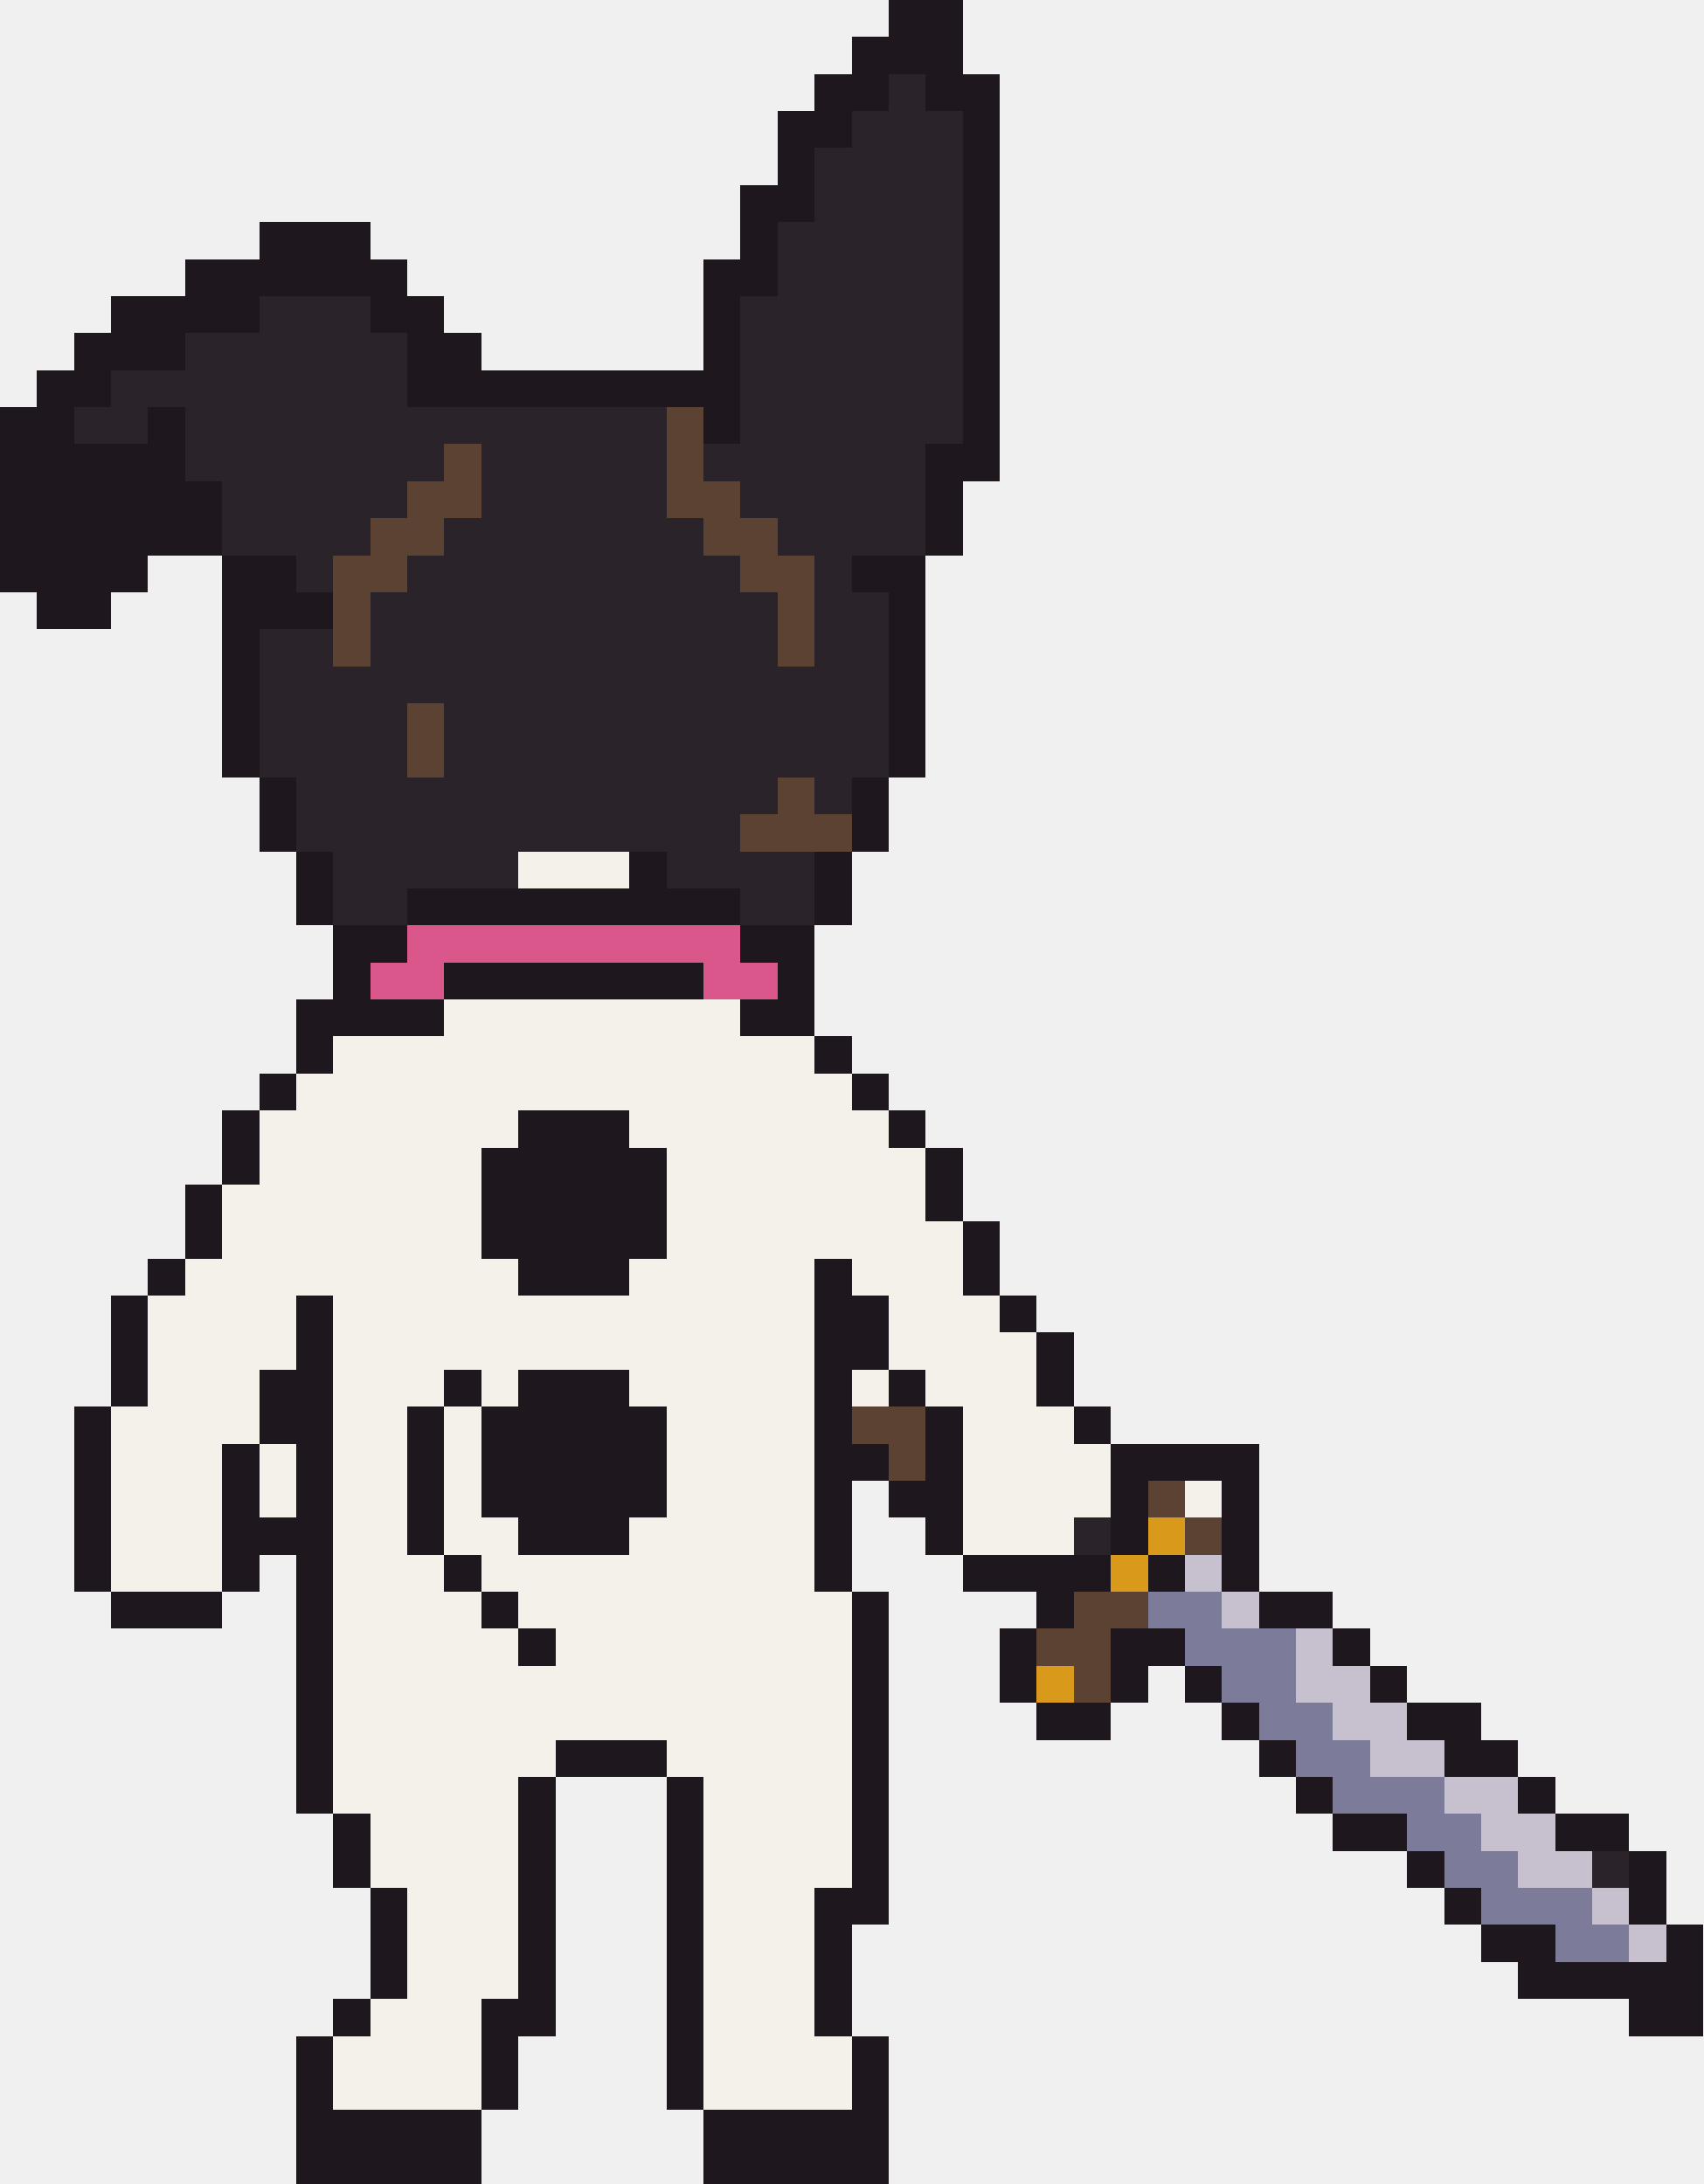
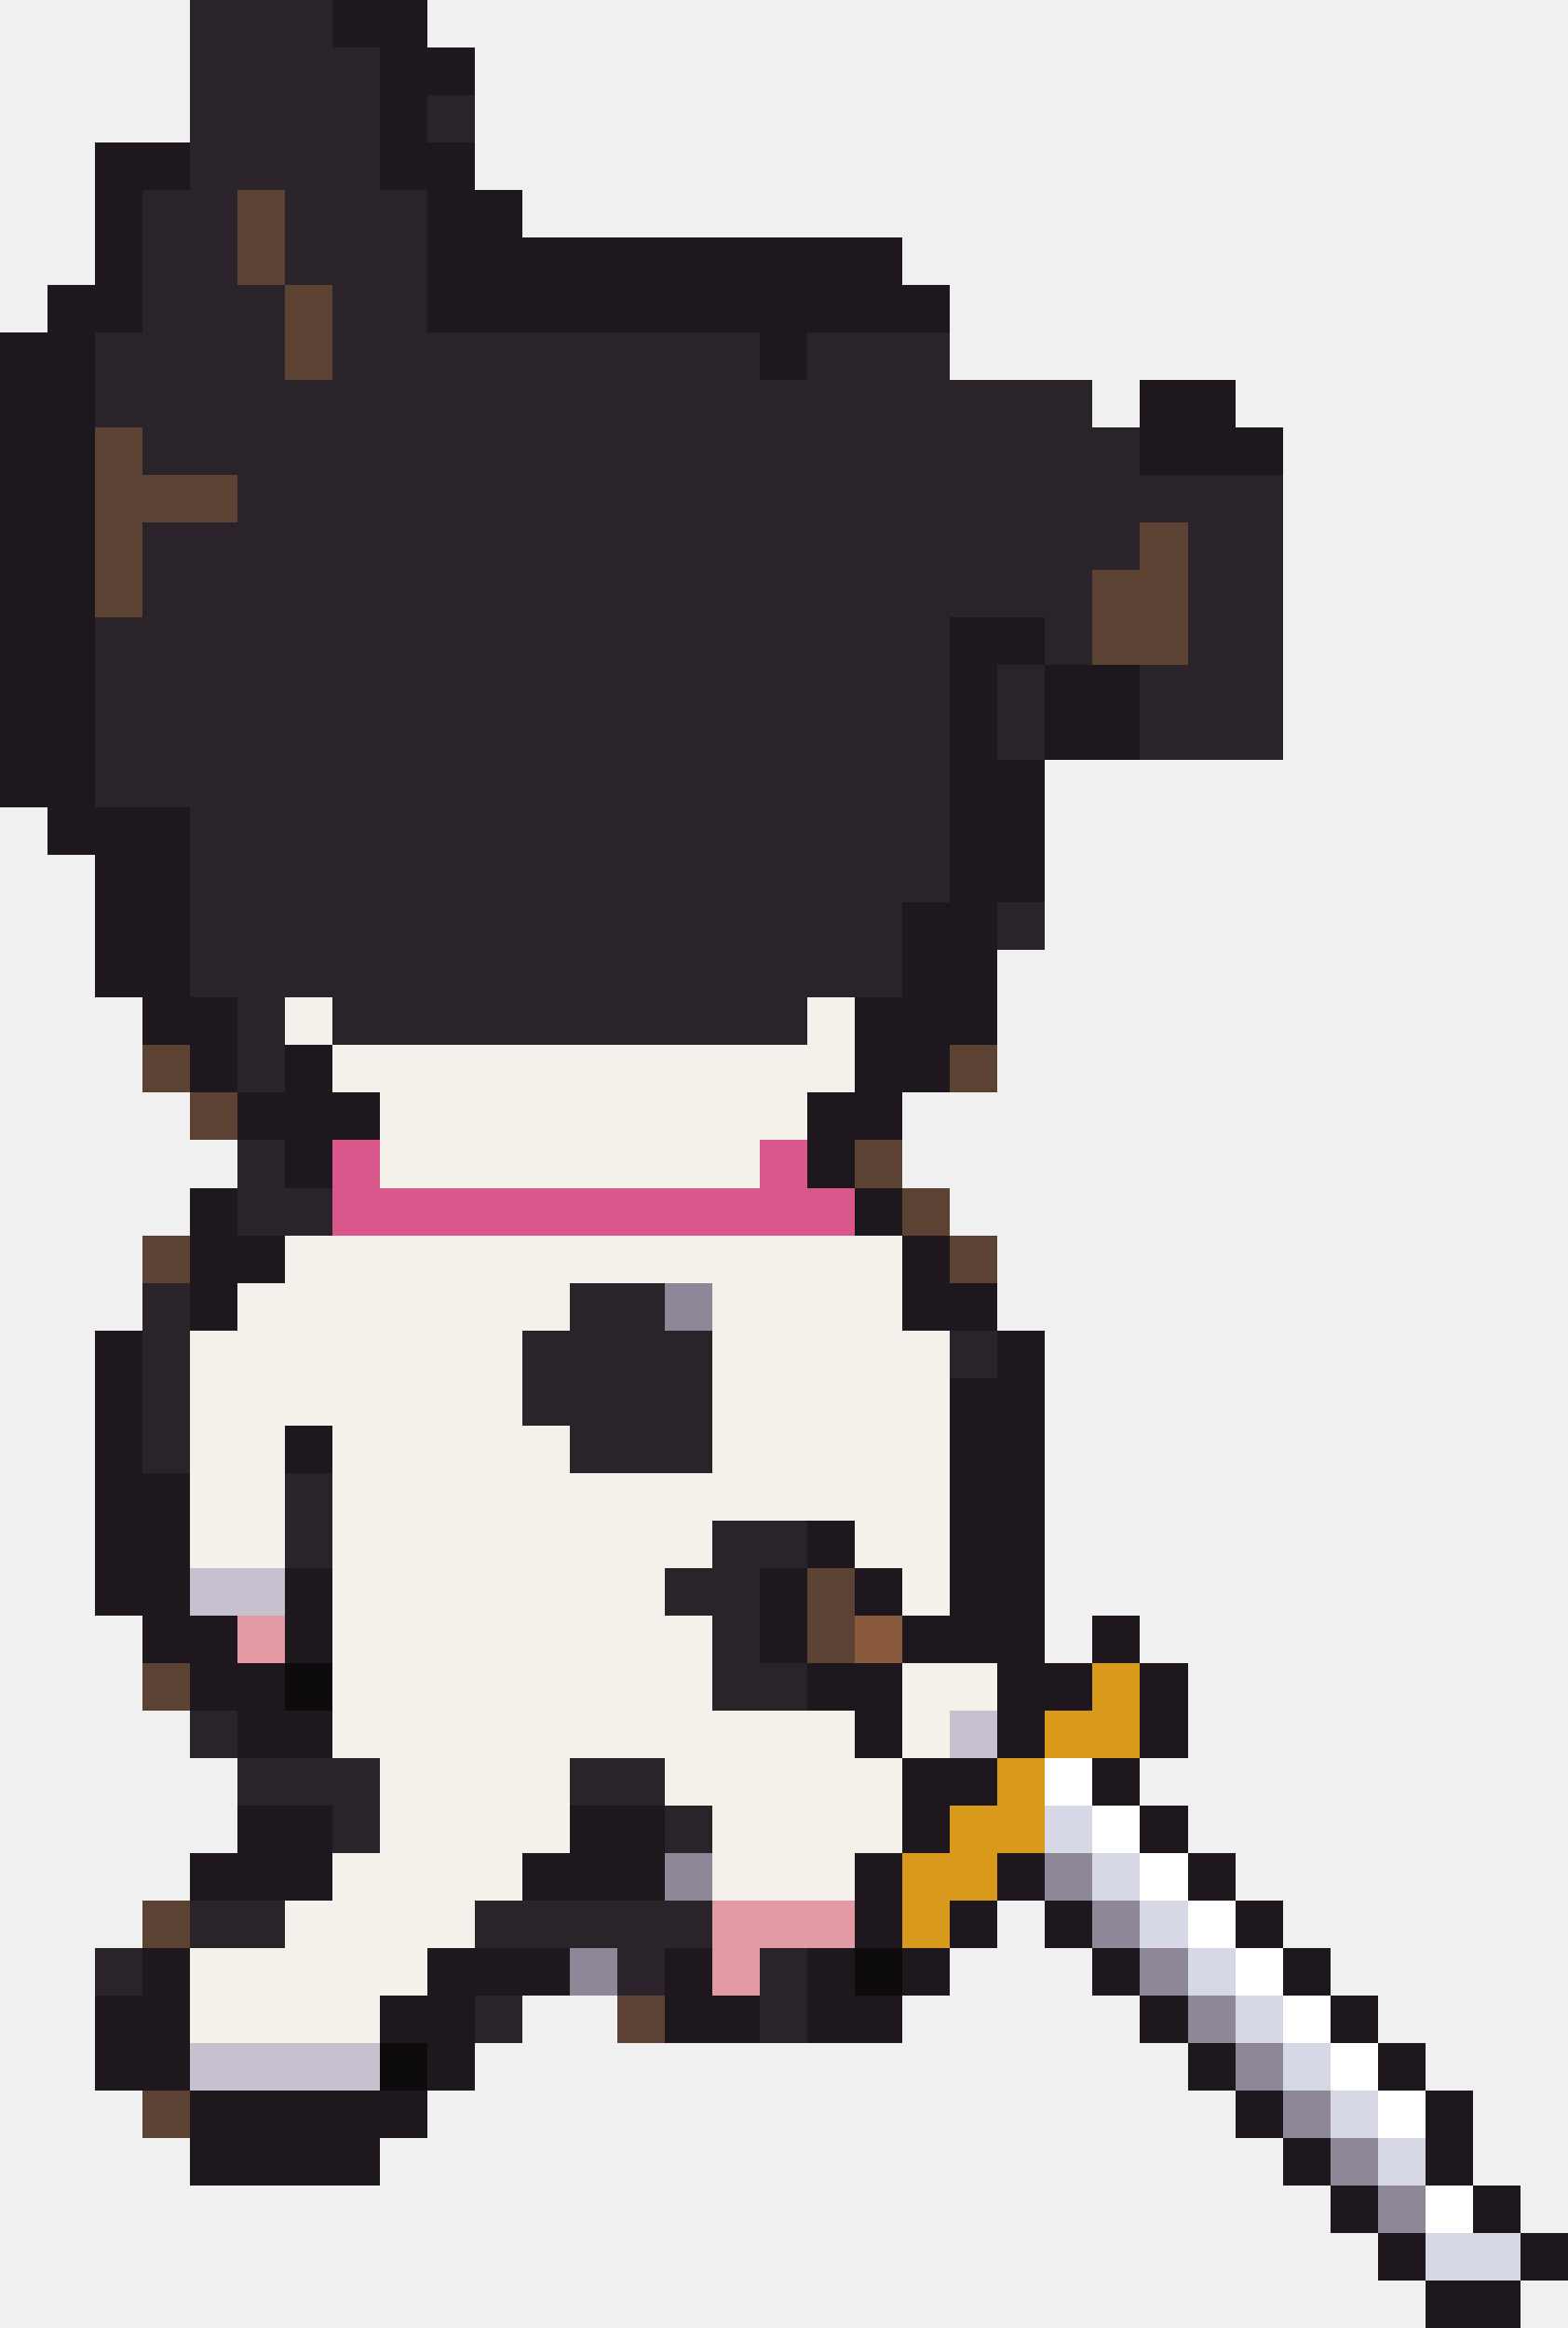
- <svg xmlns="http://www.w3.org/2000/svg" width="46" height="59" viewBox="0 0 46 59" shape-rendering="crispEdges">
-   <rect x="24" y="0" width="2" height="1" fill="#1e181e" />
-   <rect x="23" y="1" width="3" height="1" fill="#1e181e" />
-   <rect x="22" y="2" width="2" height="1" fill="#1e181e" />
-   <rect x="24" y="2" width="1" height="1" fill="#2a2329" />
-   <rect x="25" y="2" width="2" height="1" fill="#1e181e" />
-   <rect x="21" y="3" width="2" height="1" fill="#1e181e" />
-   <rect x="23" y="3" width="3" height="1" fill="#2a2329" />
-   <rect x="26" y="3" width="1" height="1" fill="#1e181e" />
-   <rect x="21" y="4" width="1" height="1" fill="#1e181e" />
-   <rect x="22" y="4" width="4" height="1" fill="#2a2329" />
-   <rect x="26" y="4" width="1" height="1" fill="#1e181e" />
-   <rect x="20" y="5" width="2" height="1" fill="#1e181e" />
-   <rect x="22" y="5" width="4" height="1" fill="#2a2329" />
-   <rect x="26" y="5" width="1" height="1" fill="#1e181e" />
-   <rect x="7" y="6" width="3" height="1" fill="#1e181e" />
-   <rect x="20" y="6" width="1" height="1" fill="#1e181e" />
-   <rect x="21" y="6" width="5" height="1" fill="#2a2329" />
-   <rect x="26" y="6" width="1" height="1" fill="#1e181e" />
-   <rect x="5" y="7" width="6" height="1" fill="#1e181e" />
-   <rect x="19" y="7" width="2" height="1" fill="#1e181e" />
-   <rect x="21" y="7" width="5" height="1" fill="#2a2329" />
-   <rect x="26" y="7" width="1" height="1" fill="#1e181e" />
-   <rect x="3" y="8" width="4" height="1" fill="#1e181e" />
-   <rect x="7" y="8" width="3" height="1" fill="#2a2329" />
-   <rect x="10" y="8" width="2" height="1" fill="#1e181e" />
-   <rect x="19" y="8" width="1" height="1" fill="#1e181e" />
-   <rect x="20" y="8" width="6" height="1" fill="#2a2329" />
-   <rect x="26" y="8" width="1" height="1" fill="#1e181e" />
-   <rect x="2" y="9" width="3" height="1" fill="#1e181e" />
-   <rect x="5" y="9" width="6" height="1" fill="#2a2329" />
-   <rect x="11" y="9" width="2" height="1" fill="#1e181e" />
-   <rect x="19" y="9" width="1" height="1" fill="#1e181e" />
-   <rect x="20" y="9" width="6" height="1" fill="#2a2329" />
-   <rect x="26" y="9" width="1" height="1" fill="#1e181e" />
-   <rect x="1" y="10" width="2" height="1" fill="#1e181e" />
-   <rect x="3" y="10" width="8" height="1" fill="#2a2329" />
-   <rect x="11" y="10" width="9" height="1" fill="#1e181e" />
-   <rect x="20" y="10" width="6" height="1" fill="#2a2329" />
-   <rect x="26" y="10" width="1" height="1" fill="#1e181e" />
+ <svg xmlns="http://www.w3.org/2000/svg" width="33" height="49" viewBox="0 0 33 49" shape-rendering="crispEdges">
+   <rect x="4" y="0" width="3" height="1" fill="#2a2329" />
+   <rect x="7" y="0" width="2" height="1" fill="#1e181e" />
+   <rect x="4" y="1" width="4" height="1" fill="#2a2329" />
+   <rect x="8" y="1" width="2" height="1" fill="#1e181e" />
+   <rect x="4" y="2" width="4" height="1" fill="#2a2329" />
+   <rect x="8" y="2" width="1" height="1" fill="#1e181e" />
+   <rect x="9" y="2" width="1" height="1" fill="#2a2329" />
+   <rect x="2" y="3" width="2" height="1" fill="#1e181e" />
+   <rect x="4" y="3" width="4" height="1" fill="#2a2329" />
+   <rect x="8" y="3" width="2" height="1" fill="#1e181e" />
+   <rect x="2" y="4" width="1" height="1" fill="#1e181e" />
+   <rect x="3" y="4" width="2" height="1" fill="#2a2329" />
+   <rect x="5" y="4" width="1" height="1" fill="#5c4232" />
+   <rect x="6" y="4" width="3" height="1" fill="#2a2329" />
+   <rect x="9" y="4" width="2" height="1" fill="#1e181e" />
+   <rect x="2" y="5" width="1" height="1" fill="#1e181e" />
+   <rect x="3" y="5" width="2" height="1" fill="#2a2329" />
+   <rect x="5" y="5" width="1" height="1" fill="#5c4232" />
+   <rect x="6" y="5" width="3" height="1" fill="#2a2329" />
+   <rect x="9" y="5" width="10" height="1" fill="#1e181e" />
+   <rect x="1" y="6" width="2" height="1" fill="#1e181e" />
+   <rect x="3" y="6" width="3" height="1" fill="#2a2329" />
+   <rect x="6" y="6" width="1" height="1" fill="#5c4232" />
+   <rect x="7" y="6" width="2" height="1" fill="#2a2329" />
+   <rect x="9" y="6" width="11" height="1" fill="#1e181e" />
+   <rect x="0" y="7" width="2" height="1" fill="#1e181e" />
+   <rect x="2" y="7" width="4" height="1" fill="#2a2329" />
+   <rect x="6" y="7" width="1" height="1" fill="#5c4232" />
+   <rect x="7" y="7" width="9" height="1" fill="#2a2329" />
+   <rect x="16" y="7" width="1" height="1" fill="#1e181e" />
+   <rect x="17" y="7" width="3" height="1" fill="#2a2329" />
+   <rect x="0" y="8" width="2" height="1" fill="#1e181e" />
+   <rect x="2" y="8" width="21" height="1" fill="#2a2329" />
+   <rect x="24" y="8" width="2" height="1" fill="#1e181e" />
+   <rect x="0" y="9" width="2" height="1" fill="#1e181e" />
+   <rect x="2" y="9" width="1" height="1" fill="#5c4232" />
+   <rect x="3" y="9" width="21" height="1" fill="#2a2329" />
+   <rect x="24" y="9" width="3" height="1" fill="#1e181e" />
+   <rect x="0" y="10" width="2" height="1" fill="#1e181e" />
+   <rect x="2" y="10" width="3" height="1" fill="#5c4232" />
+   <rect x="5" y="10" width="22" height="1" fill="#2a2329" />
  <rect x="0" y="11" width="2" height="1" fill="#1e181e" />
-   <rect x="2" y="11" width="2" height="1" fill="#2a2329" />
-   <rect x="4" y="11" width="1" height="1" fill="#1e181e" />
-   <rect x="5" y="11" width="13" height="1" fill="#2a2329" />
-   <rect x="18" y="11" width="1" height="1" fill="#5c4232" />
-   <rect x="19" y="11" width="1" height="1" fill="#1e181e" />
-   <rect x="20" y="11" width="6" height="1" fill="#2a2329" />
-   <rect x="26" y="11" width="1" height="1" fill="#1e181e" />
-   <rect x="0" y="12" width="5" height="1" fill="#1e181e" />
-   <rect x="5" y="12" width="7" height="1" fill="#2a2329" />
-   <rect x="12" y="12" width="1" height="1" fill="#5c4232" />
-   <rect x="13" y="12" width="5" height="1" fill="#2a2329" />
-   <rect x="18" y="12" width="1" height="1" fill="#5c4232" />
-   <rect x="19" y="12" width="6" height="1" fill="#2a2329" />
-   <rect x="25" y="12" width="2" height="1" fill="#1e181e" />
-   <rect x="0" y="13" width="6" height="1" fill="#1e181e" />
-   <rect x="6" y="13" width="5" height="1" fill="#2a2329" />
-   <rect x="11" y="13" width="2" height="1" fill="#5c4232" />
-   <rect x="13" y="13" width="5" height="1" fill="#2a2329" />
-   <rect x="18" y="13" width="2" height="1" fill="#5c4232" />
-   <rect x="20" y="13" width="5" height="1" fill="#2a2329" />
-   <rect x="25" y="13" width="1" height="1" fill="#1e181e" />
-   <rect x="0" y="14" width="6" height="1" fill="#1e181e" />
-   <rect x="6" y="14" width="4" height="1" fill="#2a2329" />
-   <rect x="10" y="14" width="2" height="1" fill="#5c4232" />
-   <rect x="12" y="14" width="7" height="1" fill="#2a2329" />
-   <rect x="19" y="14" width="2" height="1" fill="#5c4232" />
-   <rect x="21" y="14" width="4" height="1" fill="#2a2329" />
-   <rect x="25" y="14" width="1" height="1" fill="#1e181e" />
-   <rect x="0" y="15" width="4" height="1" fill="#1e181e" />
-   <rect x="6" y="15" width="2" height="1" fill="#1e181e" />
-   <rect x="8" y="15" width="1" height="1" fill="#2a2329" />
-   <rect x="9" y="15" width="2" height="1" fill="#5c4232" />
-   <rect x="11" y="15" width="9" height="1" fill="#2a2329" />
-   <rect x="20" y="15" width="2" height="1" fill="#5c4232" />
-   <rect x="22" y="15" width="1" height="1" fill="#2a2329" />
-   <rect x="23" y="15" width="2" height="1" fill="#1e181e" />
-   <rect x="1" y="16" width="2" height="1" fill="#1e181e" />
-   <rect x="6" y="16" width="3" height="1" fill="#1e181e" />
-   <rect x="9" y="16" width="1" height="1" fill="#5c4232" />
-   <rect x="10" y="16" width="11" height="1" fill="#2a2329" />
-   <rect x="21" y="16" width="1" height="1" fill="#5c4232" />
-   <rect x="22" y="16" width="2" height="1" fill="#2a2329" />
-   <rect x="24" y="16" width="1" height="1" fill="#1e181e" />
-   <rect x="6" y="17" width="1" height="1" fill="#1e181e" />
-   <rect x="7" y="17" width="2" height="1" fill="#2a2329" />
-   <rect x="9" y="17" width="1" height="1" fill="#5c4232" />
-   <rect x="10" y="17" width="11" height="1" fill="#2a2329" />
-   <rect x="21" y="17" width="1" height="1" fill="#5c4232" />
-   <rect x="22" y="17" width="2" height="1" fill="#2a2329" />
-   <rect x="24" y="17" width="1" height="1" fill="#1e181e" />
-   <rect x="6" y="18" width="1" height="1" fill="#1e181e" />
-   <rect x="7" y="18" width="17" height="1" fill="#2a2329" />
-   <rect x="24" y="18" width="1" height="1" fill="#1e181e" />
-   <rect x="6" y="19" width="1" height="1" fill="#1e181e" />
-   <rect x="7" y="19" width="4" height="1" fill="#2a2329" />
-   <rect x="11" y="19" width="1" height="1" fill="#5c4232" />
-   <rect x="12" y="19" width="12" height="1" fill="#2a2329" />
-   <rect x="24" y="19" width="1" height="1" fill="#1e181e" />
-   <rect x="6" y="20" width="1" height="1" fill="#1e181e" />
-   <rect x="7" y="20" width="4" height="1" fill="#2a2329" />
-   <rect x="11" y="20" width="1" height="1" fill="#5c4232" />
-   <rect x="12" y="20" width="12" height="1" fill="#2a2329" />
-   <rect x="24" y="20" width="1" height="1" fill="#1e181e" />
-   <rect x="7" y="21" width="1" height="1" fill="#1e181e" />
-   <rect x="8" y="21" width="13" height="1" fill="#2a2329" />
-   <rect x="21" y="21" width="1" height="1" fill="#5c4232" />
-   <rect x="22" y="21" width="1" height="1" fill="#2a2329" />
-   <rect x="23" y="21" width="1" height="1" fill="#1e181e" />
-   <rect x="7" y="22" width="1" height="1" fill="#1e181e" />
-   <rect x="8" y="22" width="12" height="1" fill="#2a2329" />
-   <rect x="20" y="22" width="3" height="1" fill="#5c4232" />
-   <rect x="23" y="22" width="1" height="1" fill="#1e181e" />
-   <rect x="8" y="23" width="1" height="1" fill="#1e181e" />
-   <rect x="9" y="23" width="5" height="1" fill="#2a2329" />
-   <rect x="14" y="23" width="3" height="1" fill="#f4f1ea" />
-   <rect x="17" y="23" width="1" height="1" fill="#1e181e" />
-   <rect x="18" y="23" width="4" height="1" fill="#2a2329" />
-   <rect x="22" y="23" width="1" height="1" fill="#1e181e" />
-   <rect x="8" y="24" width="1" height="1" fill="#1e181e" />
-   <rect x="9" y="24" width="2" height="1" fill="#2a2329" />
-   <rect x="11" y="24" width="9" height="1" fill="#1e181e" />
-   <rect x="20" y="24" width="2" height="1" fill="#2a2329" />
-   <rect x="22" y="24" width="1" height="1" fill="#1e181e" />
-   <rect x="9" y="25" width="2" height="1" fill="#1e181e" />
-   <rect x="11" y="25" width="9" height="1" fill="#d9578a" />
-   <rect x="20" y="25" width="2" height="1" fill="#1e181e" />
-   <rect x="9" y="26" width="1" height="1" fill="#1e181e" />
-   <rect x="10" y="26" width="2" height="1" fill="#d9578a" />
-   <rect x="12" y="26" width="7" height="1" fill="#1e181e" />
-   <rect x="19" y="26" width="2" height="1" fill="#d9578a" />
-   <rect x="21" y="26" width="1" height="1" fill="#1e181e" />
-   <rect x="8" y="27" width="4" height="1" fill="#1e181e" />
-   <rect x="12" y="27" width="8" height="1" fill="#f4f1ea" />
-   <rect x="20" y="27" width="2" height="1" fill="#1e181e" />
-   <rect x="8" y="28" width="1" height="1" fill="#1e181e" />
-   <rect x="9" y="28" width="13" height="1" fill="#f4f1ea" />
-   <rect x="22" y="28" width="1" height="1" fill="#1e181e" />
-   <rect x="7" y="29" width="1" height="1" fill="#1e181e" />
-   <rect x="8" y="29" width="15" height="1" fill="#f4f1ea" />
-   <rect x="23" y="29" width="1" height="1" fill="#1e181e" />
+   <rect x="2" y="11" width="1" height="1" fill="#5c4232" />
+   <rect x="3" y="11" width="21" height="1" fill="#2a2329" />
+   <rect x="24" y="11" width="1" height="1" fill="#5c4232" />
+   <rect x="25" y="11" width="2" height="1" fill="#2a2329" />
+   <rect x="0" y="12" width="2" height="1" fill="#1e181e" />
+   <rect x="2" y="12" width="1" height="1" fill="#5c4232" />
+   <rect x="3" y="12" width="20" height="1" fill="#2a2329" />
+   <rect x="23" y="12" width="2" height="1" fill="#5c4232" />
+   <rect x="25" y="12" width="2" height="1" fill="#2a2329" />
+   <rect x="0" y="13" width="2" height="1" fill="#1e181e" />
+   <rect x="2" y="13" width="18" height="1" fill="#2a2329" />
+   <rect x="20" y="13" width="2" height="1" fill="#1e181e" />
+   <rect x="22" y="13" width="1" height="1" fill="#2a2329" />
+   <rect x="23" y="13" width="2" height="1" fill="#5c4232" />
+   <rect x="25" y="13" width="2" height="1" fill="#2a2329" />
+   <rect x="0" y="14" width="2" height="1" fill="#1e181e" />
+   <rect x="2" y="14" width="18" height="1" fill="#2a2329" />
+   <rect x="20" y="14" width="1" height="1" fill="#1e181e" />
+   <rect x="21" y="14" width="1" height="1" fill="#2a2329" />
+   <rect x="22" y="14" width="2" height="1" fill="#1e181e" />
+   <rect x="24" y="14" width="3" height="1" fill="#2a2329" />
+   <rect x="0" y="15" width="2" height="1" fill="#1e181e" />
+   <rect x="2" y="15" width="18" height="1" fill="#2a2329" />
+   <rect x="20" y="15" width="1" height="1" fill="#1e181e" />
+   <rect x="21" y="15" width="1" height="1" fill="#2a2329" />
+   <rect x="22" y="15" width="2" height="1" fill="#1e181e" />
+   <rect x="24" y="15" width="3" height="1" fill="#2a2329" />
+   <rect x="0" y="16" width="2" height="1" fill="#1e181e" />
+   <rect x="2" y="16" width="18" height="1" fill="#2a2329" />
+   <rect x="20" y="16" width="2" height="1" fill="#1e181e" />
+   <rect x="1" y="17" width="3" height="1" fill="#1e181e" />
+   <rect x="4" y="17" width="16" height="1" fill="#2a2329" />
+   <rect x="20" y="17" width="2" height="1" fill="#1e181e" />
+   <rect x="2" y="18" width="2" height="1" fill="#1e181e" />
+   <rect x="4" y="18" width="16" height="1" fill="#2a2329" />
+   <rect x="20" y="18" width="2" height="1" fill="#1e181e" />
+   <rect x="2" y="19" width="2" height="1" fill="#1e181e" />
+   <rect x="4" y="19" width="15" height="1" fill="#2a2329" />
+   <rect x="19" y="19" width="2" height="1" fill="#1e181e" />
+   <rect x="21" y="19" width="1" height="1" fill="#2a2329" />
+   <rect x="2" y="20" width="2" height="1" fill="#1e181e" />
+   <rect x="4" y="20" width="15" height="1" fill="#2a2329" />
+   <rect x="19" y="20" width="2" height="1" fill="#1e181e" />
+   <rect x="3" y="21" width="2" height="1" fill="#1e181e" />
+   <rect x="5" y="21" width="1" height="1" fill="#2a2329" />
+   <rect x="6" y="21" width="1" height="1" fill="#f4f1ea" />
+   <rect x="7" y="21" width="10" height="1" fill="#2a2329" />
+   <rect x="17" y="21" width="1" height="1" fill="#f4f1ea" />
+   <rect x="18" y="21" width="3" height="1" fill="#1e181e" />
+   <rect x="3" y="22" width="1" height="1" fill="#5c4232" />
+   <rect x="4" y="22" width="1" height="1" fill="#1e181e" />
+   <rect x="5" y="22" width="1" height="1" fill="#2a2329" />
+   <rect x="6" y="22" width="1" height="1" fill="#1e181e" />
+   <rect x="7" y="22" width="11" height="1" fill="#f4f1ea" />
+   <rect x="18" y="22" width="2" height="1" fill="#1e181e" />
+   <rect x="20" y="22" width="1" height="1" fill="#5c4232" />
+   <rect x="4" y="23" width="1" height="1" fill="#5c4232" />
+   <rect x="5" y="23" width="3" height="1" fill="#1e181e" />
+   <rect x="8" y="23" width="9" height="1" fill="#f4f1ea" />
+   <rect x="17" y="23" width="2" height="1" fill="#1e181e" />
+   <rect x="5" y="24" width="1" height="1" fill="#2a2329" />
+   <rect x="6" y="24" width="1" height="1" fill="#1e181e" />
+   <rect x="7" y="24" width="1" height="1" fill="#d9578a" />
+   <rect x="8" y="24" width="8" height="1" fill="#f4f1ea" />
+   <rect x="16" y="24" width="1" height="1" fill="#d9578a" />
+   <rect x="17" y="24" width="1" height="1" fill="#1e181e" />
+   <rect x="18" y="24" width="1" height="1" fill="#5c4232" />
+   <rect x="4" y="25" width="1" height="1" fill="#1e181e" />
+   <rect x="5" y="25" width="2" height="1" fill="#2a2329" />
+   <rect x="7" y="25" width="11" height="1" fill="#d9578a" />
+   <rect x="18" y="25" width="1" height="1" fill="#1e181e" />
+   <rect x="19" y="25" width="1" height="1" fill="#5c4232" />
+   <rect x="3" y="26" width="1" height="1" fill="#5c4232" />
+   <rect x="4" y="26" width="2" height="1" fill="#1e181e" />
+   <rect x="6" y="26" width="13" height="1" fill="#f4f1ea" />
+   <rect x="19" y="26" width="1" height="1" fill="#1e181e" />
+   <rect x="20" y="26" width="1" height="1" fill="#5c4232" />
+   <rect x="3" y="27" width="1" height="1" fill="#2a2329" />
+   <rect x="4" y="27" width="1" height="1" fill="#1e181e" />
+   <rect x="5" y="27" width="7" height="1" fill="#f4f1ea" />
+   <rect x="12" y="27" width="2" height="1" fill="#2a2329" />
+   <rect x="14" y="27" width="1" height="1" fill="#8d8798" />
+   <rect x="15" y="27" width="4" height="1" fill="#f4f1ea" />
+   <rect x="19" y="27" width="2" height="1" fill="#1e181e" />
+   <rect x="2" y="28" width="1" height="1" fill="#1e181e" />
+   <rect x="3" y="28" width="1" height="1" fill="#2a2329" />
+   <rect x="4" y="28" width="7" height="1" fill="#f4f1ea" />
+   <rect x="11" y="28" width="4" height="1" fill="#2a2329" />
+   <rect x="15" y="28" width="5" height="1" fill="#f4f1ea" />
+   <rect x="20" y="28" width="1" height="1" fill="#2a2329" />
+   <rect x="21" y="28" width="1" height="1" fill="#1e181e" />
+   <rect x="2" y="29" width="1" height="1" fill="#1e181e" />
+   <rect x="3" y="29" width="1" height="1" fill="#2a2329" />
+   <rect x="4" y="29" width="7" height="1" fill="#f4f1ea" />
+   <rect x="11" y="29" width="4" height="1" fill="#2a2329" />
+   <rect x="15" y="29" width="5" height="1" fill="#f4f1ea" />
+   <rect x="20" y="29" width="2" height="1" fill="#1e181e" />
+   <rect x="2" y="30" width="1" height="1" fill="#1e181e" />
+   <rect x="3" y="30" width="1" height="1" fill="#2a2329" />
+   <rect x="4" y="30" width="2" height="1" fill="#f4f1ea" />
  <rect x="6" y="30" width="1" height="1" fill="#1e181e" />
-   <rect x="7" y="30" width="7" height="1" fill="#f4f1ea" />
-   <rect x="14" y="30" width="3" height="1" fill="#1e181e" />
-   <rect x="17" y="30" width="7" height="1" fill="#f4f1ea" />
-   <rect x="24" y="30" width="1" height="1" fill="#1e181e" />
-   <rect x="6" y="31" width="1" height="1" fill="#1e181e" />
-   <rect x="7" y="31" width="6" height="1" fill="#f4f1ea" />
-   <rect x="13" y="31" width="5" height="1" fill="#1e181e" />
-   <rect x="18" y="31" width="7" height="1" fill="#f4f1ea" />
-   <rect x="25" y="31" width="1" height="1" fill="#1e181e" />
-   <rect x="5" y="32" width="1" height="1" fill="#1e181e" />
-   <rect x="6" y="32" width="7" height="1" fill="#f4f1ea" />
-   <rect x="13" y="32" width="5" height="1" fill="#1e181e" />
-   <rect x="18" y="32" width="7" height="1" fill="#f4f1ea" />
-   <rect x="25" y="32" width="1" height="1" fill="#1e181e" />
-   <rect x="5" y="33" width="1" height="1" fill="#1e181e" />
-   <rect x="6" y="33" width="7" height="1" fill="#f4f1ea" />
-   <rect x="13" y="33" width="5" height="1" fill="#1e181e" />
-   <rect x="18" y="33" width="8" height="1" fill="#f4f1ea" />
-   <rect x="26" y="33" width="1" height="1" fill="#1e181e" />
-   <rect x="4" y="34" width="1" height="1" fill="#1e181e" />
-   <rect x="5" y="34" width="9" height="1" fill="#f4f1ea" />
-   <rect x="14" y="34" width="3" height="1" fill="#1e181e" />
-   <rect x="17" y="34" width="5" height="1" fill="#f4f1ea" />
-   <rect x="22" y="34" width="1" height="1" fill="#1e181e" />
-   <rect x="23" y="34" width="3" height="1" fill="#f4f1ea" />
-   <rect x="26" y="34" width="1" height="1" fill="#1e181e" />
-   <rect x="3" y="35" width="1" height="1" fill="#1e181e" />
-   <rect x="4" y="35" width="4" height="1" fill="#f4f1ea" />
-   <rect x="8" y="35" width="1" height="1" fill="#1e181e" />
-   <rect x="9" y="35" width="13" height="1" fill="#f4f1ea" />
-   <rect x="22" y="35" width="2" height="1" fill="#1e181e" />
-   <rect x="24" y="35" width="3" height="1" fill="#f4f1ea" />
-   <rect x="27" y="35" width="1" height="1" fill="#1e181e" />
-   <rect x="3" y="36" width="1" height="1" fill="#1e181e" />
-   <rect x="4" y="36" width="4" height="1" fill="#f4f1ea" />
-   <rect x="8" y="36" width="1" height="1" fill="#1e181e" />
-   <rect x="9" y="36" width="13" height="1" fill="#f4f1ea" />
-   <rect x="22" y="36" width="2" height="1" fill="#1e181e" />
-   <rect x="24" y="36" width="4" height="1" fill="#f4f1ea" />
-   <rect x="28" y="36" width="1" height="1" fill="#1e181e" />
-   <rect x="3" y="37" width="1" height="1" fill="#1e181e" />
-   <rect x="4" y="37" width="3" height="1" fill="#f4f1ea" />
-   <rect x="7" y="37" width="2" height="1" fill="#1e181e" />
-   <rect x="9" y="37" width="3" height="1" fill="#f4f1ea" />
-   <rect x="12" y="37" width="1" height="1" fill="#1e181e" />
-   <rect x="13" y="37" width="1" height="1" fill="#f4f1ea" />
-   <rect x="14" y="37" width="3" height="1" fill="#1e181e" />
-   <rect x="17" y="37" width="5" height="1" fill="#f4f1ea" />
-   <rect x="22" y="37" width="1" height="1" fill="#1e181e" />
-   <rect x="23" y="37" width="1" height="1" fill="#f4f1ea" />
-   <rect x="24" y="37" width="1" height="1" fill="#1e181e" />
-   <rect x="25" y="37" width="3" height="1" fill="#f4f1ea" />
-   <rect x="28" y="37" width="1" height="1" fill="#1e181e" />
-   <rect x="2" y="38" width="1" height="1" fill="#1e181e" />
-   <rect x="3" y="38" width="4" height="1" fill="#f4f1ea" />
-   <rect x="7" y="38" width="2" height="1" fill="#1e181e" />
-   <rect x="9" y="38" width="2" height="1" fill="#f4f1ea" />
-   <rect x="11" y="38" width="1" height="1" fill="#1e181e" />
-   <rect x="12" y="38" width="1" height="1" fill="#f4f1ea" />
-   <rect x="13" y="38" width="5" height="1" fill="#1e181e" />
-   <rect x="18" y="38" width="4" height="1" fill="#f4f1ea" />
-   <rect x="22" y="38" width="1" height="1" fill="#1e181e" />
-   <rect x="23" y="38" width="2" height="1" fill="#5c4232" />
-   <rect x="25" y="38" width="1" height="1" fill="#1e181e" />
-   <rect x="26" y="38" width="3" height="1" fill="#f4f1ea" />
-   <rect x="29" y="38" width="1" height="1" fill="#1e181e" />
-   <rect x="2" y="39" width="1" height="1" fill="#1e181e" />
-   <rect x="3" y="39" width="3" height="1" fill="#f4f1ea" />
-   <rect x="6" y="39" width="1" height="1" fill="#1e181e" />
-   <rect x="7" y="39" width="1" height="1" fill="#f4f1ea" />
-   <rect x="8" y="39" width="1" height="1" fill="#1e181e" />
-   <rect x="9" y="39" width="2" height="1" fill="#f4f1ea" />
-   <rect x="11" y="39" width="1" height="1" fill="#1e181e" />
-   <rect x="12" y="39" width="1" height="1" fill="#f4f1ea" />
-   <rect x="13" y="39" width="5" height="1" fill="#1e181e" />
-   <rect x="18" y="39" width="4" height="1" fill="#f4f1ea" />
-   <rect x="22" y="39" width="2" height="1" fill="#1e181e" />
-   <rect x="24" y="39" width="1" height="1" fill="#5c4232" />
+   <rect x="7" y="30" width="5" height="1" fill="#f4f1ea" />
+   <rect x="12" y="30" width="3" height="1" fill="#2a2329" />
+   <rect x="15" y="30" width="5" height="1" fill="#f4f1ea" />
+   <rect x="20" y="30" width="2" height="1" fill="#1e181e" />
+   <rect x="2" y="31" width="2" height="1" fill="#1e181e" />
+   <rect x="4" y="31" width="2" height="1" fill="#f4f1ea" />
+   <rect x="6" y="31" width="1" height="1" fill="#2a2329" />
+   <rect x="7" y="31" width="13" height="1" fill="#f4f1ea" />
+   <rect x="20" y="31" width="2" height="1" fill="#1e181e" />
+   <rect x="2" y="32" width="2" height="1" fill="#1e181e" />
+   <rect x="4" y="32" width="2" height="1" fill="#f4f1ea" />
+   <rect x="6" y="32" width="1" height="1" fill="#2a2329" />
+   <rect x="7" y="32" width="8" height="1" fill="#f4f1ea" />
+   <rect x="15" y="32" width="2" height="1" fill="#2a2329" />
+   <rect x="17" y="32" width="1" height="1" fill="#1e181e" />
+   <rect x="18" y="32" width="2" height="1" fill="#f4f1ea" />
+   <rect x="20" y="32" width="2" height="1" fill="#1e181e" />
+   <rect x="2" y="33" width="2" height="1" fill="#1e181e" />
+   <rect x="4" y="33" width="2" height="1" fill="#c7c1cf" />
+   <rect x="6" y="33" width="1" height="1" fill="#1e181e" />
+   <rect x="7" y="33" width="7" height="1" fill="#f4f1ea" />
+   <rect x="14" y="33" width="2" height="1" fill="#2a2329" />
+   <rect x="16" y="33" width="1" height="1" fill="#1e181e" />
+   <rect x="17" y="33" width="1" height="1" fill="#5c4232" />
+   <rect x="18" y="33" width="1" height="1" fill="#1e181e" />
+   <rect x="19" y="33" width="1" height="1" fill="#f4f1ea" />
+   <rect x="20" y="33" width="2" height="1" fill="#1e181e" />
+   <rect x="3" y="34" width="2" height="1" fill="#1e181e" />
+   <rect x="5" y="34" width="1" height="1" fill="#e49aa4" />
+   <rect x="6" y="34" width="1" height="1" fill="#1e181e" />
+   <rect x="7" y="34" width="8" height="1" fill="#f4f1ea" />
+   <rect x="15" y="34" width="1" height="1" fill="#2a2329" />
+   <rect x="16" y="34" width="1" height="1" fill="#1e181e" />
+   <rect x="17" y="34" width="1" height="1" fill="#5c4232" />
+   <rect x="18" y="34" width="1" height="1" fill="#8a5a3c" />
+   <rect x="19" y="34" width="3" height="1" fill="#1e181e" />
+   <rect x="23" y="34" width="1" height="1" fill="#1e181e" />
+   <rect x="3" y="35" width="1" height="1" fill="#5c4232" />
+   <rect x="4" y="35" width="2" height="1" fill="#1e181e" />
+   <rect x="6" y="35" width="1" height="1" fill="#0e0b0d" />
+   <rect x="7" y="35" width="8" height="1" fill="#f4f1ea" />
+   <rect x="15" y="35" width="2" height="1" fill="#2a2329" />
+   <rect x="17" y="35" width="2" height="1" fill="#1e181e" />
+   <rect x="19" y="35" width="2" height="1" fill="#f4f1ea" />
+   <rect x="21" y="35" width="2" height="1" fill="#1e181e" />
+   <rect x="23" y="35" width="1" height="1" fill="#d99a1c" />
+   <rect x="24" y="35" width="1" height="1" fill="#1e181e" />
+   <rect x="4" y="36" width="1" height="1" fill="#2a2329" />
+   <rect x="5" y="36" width="2" height="1" fill="#1e181e" />
+   <rect x="7" y="36" width="11" height="1" fill="#f4f1ea" />
+   <rect x="18" y="36" width="1" height="1" fill="#1e181e" />
+   <rect x="19" y="36" width="1" height="1" fill="#f4f1ea" />
+   <rect x="20" y="36" width="1" height="1" fill="#c7c1cf" />
+   <rect x="21" y="36" width="1" height="1" fill="#1e181e" />
+   <rect x="22" y="36" width="2" height="1" fill="#d99a1c" />
+   <rect x="24" y="36" width="1" height="1" fill="#1e181e" />
+   <rect x="5" y="37" width="3" height="1" fill="#2a2329" />
+   <rect x="8" y="37" width="4" height="1" fill="#f4f1ea" />
+   <rect x="12" y="37" width="2" height="1" fill="#2a2329" />
+   <rect x="14" y="37" width="5" height="1" fill="#f4f1ea" />
+   <rect x="19" y="37" width="2" height="1" fill="#1e181e" />
+   <rect x="21" y="37" width="1" height="1" fill="#d99a1c" />
+   <rect x="22" y="37" width="1" height="1" fill="#ffffff" />
+   <rect x="23" y="37" width="1" height="1" fill="#1e181e" />
+   <rect x="5" y="38" width="2" height="1" fill="#1e181e" />
+   <rect x="7" y="38" width="1" height="1" fill="#2a2329" />
+   <rect x="8" y="38" width="4" height="1" fill="#f4f1ea" />
+   <rect x="12" y="38" width="2" height="1" fill="#1e181e" />
+   <rect x="14" y="38" width="1" height="1" fill="#2a2329" />
+   <rect x="15" y="38" width="4" height="1" fill="#f4f1ea" />
+   <rect x="19" y="38" width="1" height="1" fill="#1e181e" />
+   <rect x="20" y="38" width="2" height="1" fill="#d99a1c" />
+   <rect x="22" y="38" width="1" height="1" fill="#d6d8e6" />
+   <rect x="23" y="38" width="1" height="1" fill="#ffffff" />
+   <rect x="24" y="38" width="1" height="1" fill="#1e181e" />
+   <rect x="4" y="39" width="3" height="1" fill="#1e181e" />
+   <rect x="7" y="39" width="4" height="1" fill="#f4f1ea" />
+   <rect x="11" y="39" width="3" height="1" fill="#1e181e" />
+   <rect x="14" y="39" width="1" height="1" fill="#8d8798" />
+   <rect x="15" y="39" width="3" height="1" fill="#f4f1ea" />
+   <rect x="18" y="39" width="1" height="1" fill="#1e181e" />
+   <rect x="19" y="39" width="2" height="1" fill="#d99a1c" />
+   <rect x="21" y="39" width="1" height="1" fill="#1e181e" />
+   <rect x="22" y="39" width="1" height="1" fill="#8d8798" />
+   <rect x="23" y="39" width="1" height="1" fill="#d6d8e6" />
+   <rect x="24" y="39" width="1" height="1" fill="#ffffff" />
  <rect x="25" y="39" width="1" height="1" fill="#1e181e" />
-   <rect x="26" y="39" width="4" height="1" fill="#f4f1ea" />
-   <rect x="30" y="39" width="4" height="1" fill="#1e181e" />
-   <rect x="2" y="40" width="1" height="1" fill="#1e181e" />
-   <rect x="3" y="40" width="3" height="1" fill="#f4f1ea" />
-   <rect x="6" y="40" width="1" height="1" fill="#1e181e" />
-   <rect x="7" y="40" width="1" height="1" fill="#f4f1ea" />
-   <rect x="8" y="40" width="1" height="1" fill="#1e181e" />
-   <rect x="9" y="40" width="2" height="1" fill="#f4f1ea" />
-   <rect x="11" y="40" width="1" height="1" fill="#1e181e" />
-   <rect x="12" y="40" width="1" height="1" fill="#f4f1ea" />
-   <rect x="13" y="40" width="5" height="1" fill="#1e181e" />
-   <rect x="18" y="40" width="4" height="1" fill="#f4f1ea" />
+   <rect x="3" y="40" width="1" height="1" fill="#5c4232" />
+   <rect x="4" y="40" width="2" height="1" fill="#2a2329" />
+   <rect x="6" y="40" width="4" height="1" fill="#f4f1ea" />
+   <rect x="10" y="40" width="5" height="1" fill="#2a2329" />
+   <rect x="15" y="40" width="3" height="1" fill="#e49aa4" />
+   <rect x="18" y="40" width="1" height="1" fill="#1e181e" />
+   <rect x="19" y="40" width="1" height="1" fill="#d99a1c" />
+   <rect x="20" y="40" width="1" height="1" fill="#1e181e" />
  <rect x="22" y="40" width="1" height="1" fill="#1e181e" />
-   <rect x="24" y="40" width="2" height="1" fill="#1e181e" />
-   <rect x="26" y="40" width="4" height="1" fill="#f4f1ea" />
-   <rect x="30" y="40" width="1" height="1" fill="#1e181e" />
-   <rect x="31" y="40" width="1" height="1" fill="#5c4232" />
-   <rect x="32" y="40" width="1" height="1" fill="#f4f1ea" />
-   <rect x="33" y="40" width="1" height="1" fill="#1e181e" />
-   <rect x="2" y="41" width="1" height="1" fill="#1e181e" />
-   <rect x="3" y="41" width="3" height="1" fill="#f4f1ea" />
-   <rect x="6" y="41" width="3" height="1" fill="#1e181e" />
-   <rect x="9" y="41" width="2" height="1" fill="#f4f1ea" />
-   <rect x="11" y="41" width="1" height="1" fill="#1e181e" />
-   <rect x="12" y="41" width="2" height="1" fill="#f4f1ea" />
-   <rect x="14" y="41" width="3" height="1" fill="#1e181e" />
-   <rect x="17" y="41" width="5" height="1" fill="#f4f1ea" />
-   <rect x="22" y="41" width="1" height="1" fill="#1e181e" />
-   <rect x="25" y="41" width="1" height="1" fill="#1e181e" />
-   <rect x="26" y="41" width="3" height="1" fill="#f4f1ea" />
-   <rect x="29" y="41" width="1" height="1" fill="#2a2329" />
-   <rect x="30" y="41" width="1" height="1" fill="#1e181e" />
-   <rect x="31" y="41" width="1" height="1" fill="#d99a1c" />
-   <rect x="32" y="41" width="1" height="1" fill="#5c4232" />
-   <rect x="33" y="41" width="1" height="1" fill="#1e181e" />
-   <rect x="2" y="42" width="1" height="1" fill="#1e181e" />
-   <rect x="3" y="42" width="3" height="1" fill="#f4f1ea" />
-   <rect x="6" y="42" width="1" height="1" fill="#1e181e" />
-   <rect x="8" y="42" width="1" height="1" fill="#1e181e" />
-   <rect x="9" y="42" width="3" height="1" fill="#f4f1ea" />
-   <rect x="12" y="42" width="1" height="1" fill="#1e181e" />
-   <rect x="13" y="42" width="9" height="1" fill="#f4f1ea" />
-   <rect x="22" y="42" width="1" height="1" fill="#1e181e" />
-   <rect x="26" y="42" width="4" height="1" fill="#1e181e" />
-   <rect x="30" y="42" width="1" height="1" fill="#d99a1c" />
-   <rect x="31" y="42" width="1" height="1" fill="#1e181e" />
-   <rect x="32" y="42" width="1" height="1" fill="#c7c1cf" />
-   <rect x="33" y="42" width="1" height="1" fill="#1e181e" />
-   <rect x="3" y="43" width="3" height="1" fill="#1e181e" />
-   <rect x="8" y="43" width="1" height="1" fill="#1e181e" />
-   <rect x="9" y="43" width="4" height="1" fill="#f4f1ea" />
-   <rect x="13" y="43" width="1" height="1" fill="#1e181e" />
-   <rect x="14" y="43" width="9" height="1" fill="#f4f1ea" />
-   <rect x="23" y="43" width="1" height="1" fill="#1e181e" />
-   <rect x="28" y="43" width="1" height="1" fill="#1e181e" />
-   <rect x="29" y="43" width="2" height="1" fill="#5c4232" />
-   <rect x="31" y="43" width="2" height="1" fill="#7c7b99" />
-   <rect x="33" y="43" width="1" height="1" fill="#c7c1cf" />
-   <rect x="34" y="43" width="2" height="1" fill="#1e181e" />
-   <rect x="8" y="44" width="1" height="1" fill="#1e181e" />
-   <rect x="9" y="44" width="5" height="1" fill="#f4f1ea" />
-   <rect x="14" y="44" width="1" height="1" fill="#1e181e" />
-   <rect x="15" y="44" width="8" height="1" fill="#f4f1ea" />
-   <rect x="23" y="44" width="1" height="1" fill="#1e181e" />
-   <rect x="27" y="44" width="1" height="1" fill="#1e181e" />
-   <rect x="28" y="44" width="2" height="1" fill="#5c4232" />
-   <rect x="30" y="44" width="2" height="1" fill="#1e181e" />
-   <rect x="32" y="44" width="3" height="1" fill="#7c7b99" />
-   <rect x="35" y="44" width="1" height="1" fill="#c7c1cf" />
-   <rect x="36" y="44" width="1" height="1" fill="#1e181e" />
-   <rect x="8" y="45" width="1" height="1" fill="#1e181e" />
-   <rect x="9" y="45" width="14" height="1" fill="#f4f1ea" />
-   <rect x="23" y="45" width="1" height="1" fill="#1e181e" />
+   <rect x="23" y="40" width="1" height="1" fill="#8d8798" />
+   <rect x="24" y="40" width="1" height="1" fill="#d6d8e6" />
+   <rect x="25" y="40" width="1" height="1" fill="#ffffff" />
+   <rect x="26" y="40" width="1" height="1" fill="#1e181e" />
+   <rect x="2" y="41" width="1" height="1" fill="#2a2329" />
+   <rect x="3" y="41" width="1" height="1" fill="#1e181e" />
+   <rect x="4" y="41" width="5" height="1" fill="#f4f1ea" />
+   <rect x="9" y="41" width="3" height="1" fill="#1e181e" />
+   <rect x="12" y="41" width="1" height="1" fill="#8d8798" />
+   <rect x="13" y="41" width="1" height="1" fill="#2a2329" />
+   <rect x="14" y="41" width="1" height="1" fill="#1e181e" />
+   <rect x="15" y="41" width="1" height="1" fill="#e49aa4" />
+   <rect x="16" y="41" width="1" height="1" fill="#2a2329" />
+   <rect x="17" y="41" width="1" height="1" fill="#1e181e" />
+   <rect x="18" y="41" width="1" height="1" fill="#0e0b0d" />
+   <rect x="19" y="41" width="1" height="1" fill="#1e181e" />
+   <rect x="23" y="41" width="1" height="1" fill="#1e181e" />
+   <rect x="24" y="41" width="1" height="1" fill="#8d8798" />
+   <rect x="25" y="41" width="1" height="1" fill="#d6d8e6" />
+   <rect x="26" y="41" width="1" height="1" fill="#ffffff" />
+   <rect x="27" y="41" width="1" height="1" fill="#1e181e" />
+   <rect x="2" y="42" width="2" height="1" fill="#1e181e" />
+   <rect x="4" y="42" width="4" height="1" fill="#f4f1ea" />
+   <rect x="8" y="42" width="2" height="1" fill="#1e181e" />
+   <rect x="10" y="42" width="1" height="1" fill="#2a2329" />
+   <rect x="13" y="42" width="1" height="1" fill="#5c4232" />
+   <rect x="14" y="42" width="2" height="1" fill="#1e181e" />
+   <rect x="16" y="42" width="1" height="1" fill="#2a2329" />
+   <rect x="17" y="42" width="2" height="1" fill="#1e181e" />
+   <rect x="24" y="42" width="1" height="1" fill="#1e181e" />
+   <rect x="25" y="42" width="1" height="1" fill="#8d8798" />
+   <rect x="26" y="42" width="1" height="1" fill="#d6d8e6" />
+   <rect x="27" y="42" width="1" height="1" fill="#ffffff" />
+   <rect x="28" y="42" width="1" height="1" fill="#1e181e" />
+   <rect x="2" y="43" width="2" height="1" fill="#1e181e" />
+   <rect x="4" y="43" width="4" height="1" fill="#c7c1cf" />
+   <rect x="8" y="43" width="1" height="1" fill="#0e0b0d" />
+   <rect x="9" y="43" width="1" height="1" fill="#1e181e" />
+   <rect x="25" y="43" width="1" height="1" fill="#1e181e" />
+   <rect x="26" y="43" width="1" height="1" fill="#8d8798" />
+   <rect x="27" y="43" width="1" height="1" fill="#d6d8e6" />
+   <rect x="28" y="43" width="1" height="1" fill="#ffffff" />
+   <rect x="29" y="43" width="1" height="1" fill="#1e181e" />
+   <rect x="3" y="44" width="1" height="1" fill="#5c4232" />
+   <rect x="4" y="44" width="5" height="1" fill="#1e181e" />
+   <rect x="26" y="44" width="1" height="1" fill="#1e181e" />
+   <rect x="27" y="44" width="1" height="1" fill="#8d8798" />
+   <rect x="28" y="44" width="1" height="1" fill="#d6d8e6" />
+   <rect x="29" y="44" width="1" height="1" fill="#ffffff" />
+   <rect x="30" y="44" width="1" height="1" fill="#1e181e" />
+   <rect x="4" y="45" width="4" height="1" fill="#1e181e" />
  <rect x="27" y="45" width="1" height="1" fill="#1e181e" />
-   <rect x="28" y="45" width="1" height="1" fill="#d99a1c" />
-   <rect x="29" y="45" width="1" height="1" fill="#5c4232" />
+   <rect x="28" y="45" width="1" height="1" fill="#8d8798" />
+   <rect x="29" y="45" width="1" height="1" fill="#d6d8e6" />
  <rect x="30" y="45" width="1" height="1" fill="#1e181e" />
-   <rect x="32" y="45" width="1" height="1" fill="#1e181e" />
-   <rect x="33" y="45" width="2" height="1" fill="#7c7b99" />
-   <rect x="35" y="45" width="2" height="1" fill="#c7c1cf" />
-   <rect x="37" y="45" width="1" height="1" fill="#1e181e" />
-   <rect x="8" y="46" width="1" height="1" fill="#1e181e" />
-   <rect x="9" y="46" width="14" height="1" fill="#f4f1ea" />
-   <rect x="23" y="46" width="1" height="1" fill="#1e181e" />
-   <rect x="28" y="46" width="2" height="1" fill="#1e181e" />
-   <rect x="33" y="46" width="1" height="1" fill="#1e181e" />
-   <rect x="34" y="46" width="2" height="1" fill="#7c7b99" />
-   <rect x="36" y="46" width="2" height="1" fill="#c7c1cf" />
-   <rect x="38" y="46" width="2" height="1" fill="#1e181e" />
-   <rect x="8" y="47" width="1" height="1" fill="#1e181e" />
-   <rect x="9" y="47" width="6" height="1" fill="#f4f1ea" />
-   <rect x="15" y="47" width="3" height="1" fill="#1e181e" />
-   <rect x="18" y="47" width="5" height="1" fill="#f4f1ea" />
-   <rect x="23" y="47" width="1" height="1" fill="#1e181e" />
-   <rect x="34" y="47" width="1" height="1" fill="#1e181e" />
-   <rect x="35" y="47" width="2" height="1" fill="#7c7b99" />
-   <rect x="37" y="47" width="2" height="1" fill="#c7c1cf" />
-   <rect x="39" y="47" width="2" height="1" fill="#1e181e" />
-   <rect x="8" y="48" width="1" height="1" fill="#1e181e" />
-   <rect x="9" y="48" width="5" height="1" fill="#f4f1ea" />
-   <rect x="14" y="48" width="1" height="1" fill="#1e181e" />
-   <rect x="18" y="48" width="1" height="1" fill="#1e181e" />
-   <rect x="19" y="48" width="4" height="1" fill="#f4f1ea" />
-   <rect x="23" y="48" width="1" height="1" fill="#1e181e" />
-   <rect x="35" y="48" width="1" height="1" fill="#1e181e" />
-   <rect x="36" y="48" width="3" height="1" fill="#7c7b99" />
-   <rect x="39" y="48" width="2" height="1" fill="#c7c1cf" />
-   <rect x="41" y="48" width="1" height="1" fill="#1e181e" />
-   <rect x="9" y="49" width="1" height="1" fill="#1e181e" />
-   <rect x="10" y="49" width="4" height="1" fill="#f4f1ea" />
-   <rect x="14" y="49" width="1" height="1" fill="#1e181e" />
-   <rect x="18" y="49" width="1" height="1" fill="#1e181e" />
-   <rect x="19" y="49" width="4" height="1" fill="#f4f1ea" />
-   <rect x="23" y="49" width="1" height="1" fill="#1e181e" />
-   <rect x="36" y="49" width="2" height="1" fill="#1e181e" />
-   <rect x="38" y="49" width="2" height="1" fill="#7c7b99" />
-   <rect x="40" y="49" width="2" height="1" fill="#c7c1cf" />
-   <rect x="42" y="49" width="2" height="1" fill="#1e181e" />
-   <rect x="9" y="50" width="1" height="1" fill="#1e181e" />
-   <rect x="10" y="50" width="4" height="1" fill="#f4f1ea" />
-   <rect x="14" y="50" width="1" height="1" fill="#1e181e" />
-   <rect x="18" y="50" width="1" height="1" fill="#1e181e" />
-   <rect x="19" y="50" width="4" height="1" fill="#f4f1ea" />
-   <rect x="23" y="50" width="1" height="1" fill="#1e181e" />
-   <rect x="38" y="50" width="1" height="1" fill="#1e181e" />
-   <rect x="39" y="50" width="2" height="1" fill="#7c7b99" />
-   <rect x="41" y="50" width="2" height="1" fill="#c7c1cf" />
-   <rect x="43" y="50" width="1" height="1" fill="#2a2329" />
-   <rect x="44" y="50" width="1" height="1" fill="#1e181e" />
-   <rect x="10" y="51" width="1" height="1" fill="#1e181e" />
-   <rect x="11" y="51" width="3" height="1" fill="#f4f1ea" />
-   <rect x="14" y="51" width="1" height="1" fill="#1e181e" />
-   <rect x="18" y="51" width="1" height="1" fill="#1e181e" />
-   <rect x="19" y="51" width="3" height="1" fill="#f4f1ea" />
-   <rect x="22" y="51" width="2" height="1" fill="#1e181e" />
-   <rect x="39" y="51" width="1" height="1" fill="#1e181e" />
-   <rect x="40" y="51" width="3" height="1" fill="#7c7b99" />
-   <rect x="43" y="51" width="1" height="1" fill="#c7c1cf" />
-   <rect x="44" y="51" width="1" height="1" fill="#1e181e" />
-   <rect x="10" y="52" width="1" height="1" fill="#1e181e" />
-   <rect x="11" y="52" width="3" height="1" fill="#f4f1ea" />
-   <rect x="14" y="52" width="1" height="1" fill="#1e181e" />
-   <rect x="18" y="52" width="1" height="1" fill="#1e181e" />
-   <rect x="19" y="52" width="3" height="1" fill="#f4f1ea" />
-   <rect x="22" y="52" width="1" height="1" fill="#1e181e" />
-   <rect x="40" y="52" width="2" height="1" fill="#1e181e" />
-   <rect x="42" y="52" width="2" height="1" fill="#7c7b99" />
-   <rect x="44" y="52" width="1" height="1" fill="#c7c1cf" />
-   <rect x="45" y="52" width="1" height="1" fill="#1e181e" />
-   <rect x="10" y="53" width="1" height="1" fill="#1e181e" />
-   <rect x="11" y="53" width="3" height="1" fill="#f4f1ea" />
-   <rect x="14" y="53" width="1" height="1" fill="#1e181e" />
-   <rect x="18" y="53" width="1" height="1" fill="#1e181e" />
-   <rect x="19" y="53" width="3" height="1" fill="#f4f1ea" />
-   <rect x="22" y="53" width="1" height="1" fill="#1e181e" />
-   <rect x="41" y="53" width="5" height="1" fill="#1e181e" />
-   <rect x="9" y="54" width="1" height="1" fill="#1e181e" />
-   <rect x="10" y="54" width="3" height="1" fill="#f4f1ea" />
-   <rect x="13" y="54" width="2" height="1" fill="#1e181e" />
-   <rect x="18" y="54" width="1" height="1" fill="#1e181e" />
-   <rect x="19" y="54" width="3" height="1" fill="#f4f1ea" />
-   <rect x="22" y="54" width="1" height="1" fill="#1e181e" />
-   <rect x="44" y="54" width="2" height="1" fill="#1e181e" />
-   <rect x="8" y="55" width="1" height="1" fill="#1e181e" />
-   <rect x="9" y="55" width="4" height="1" fill="#f4f1ea" />
-   <rect x="13" y="55" width="1" height="1" fill="#1e181e" />
-   <rect x="18" y="55" width="1" height="1" fill="#1e181e" />
-   <rect x="19" y="55" width="4" height="1" fill="#f4f1ea" />
-   <rect x="23" y="55" width="1" height="1" fill="#1e181e" />
-   <rect x="8" y="56" width="1" height="1" fill="#1e181e" />
-   <rect x="9" y="56" width="4" height="1" fill="#f4f1ea" />
-   <rect x="13" y="56" width="1" height="1" fill="#1e181e" />
-   <rect x="18" y="56" width="1" height="1" fill="#1e181e" />
-   <rect x="19" y="56" width="4" height="1" fill="#f4f1ea" />
-   <rect x="23" y="56" width="1" height="1" fill="#1e181e" />
-   <rect x="8" y="57" width="5" height="1" fill="#1e181e" />
-   <rect x="19" y="57" width="5" height="1" fill="#1e181e" />
-   <rect x="8" y="58" width="5" height="1" fill="#1e181e" />
-   <rect x="19" y="58" width="5" height="1" fill="#1e181e" />
+   <rect x="28" y="46" width="1" height="1" fill="#1e181e" />
+   <rect x="29" y="46" width="1" height="1" fill="#8d8798" />
+   <rect x="30" y="46" width="1" height="1" fill="#ffffff" />
+   <rect x="31" y="46" width="1" height="1" fill="#1e181e" />
+   <rect x="29" y="47" width="1" height="1" fill="#1e181e" />
+   <rect x="30" y="47" width="2" height="1" fill="#d6d8e6" />
+   <rect x="32" y="47" width="1" height="1" fill="#1e181e" />
+   <rect x="30" y="48" width="2" height="1" fill="#1e181e" />
</svg>
